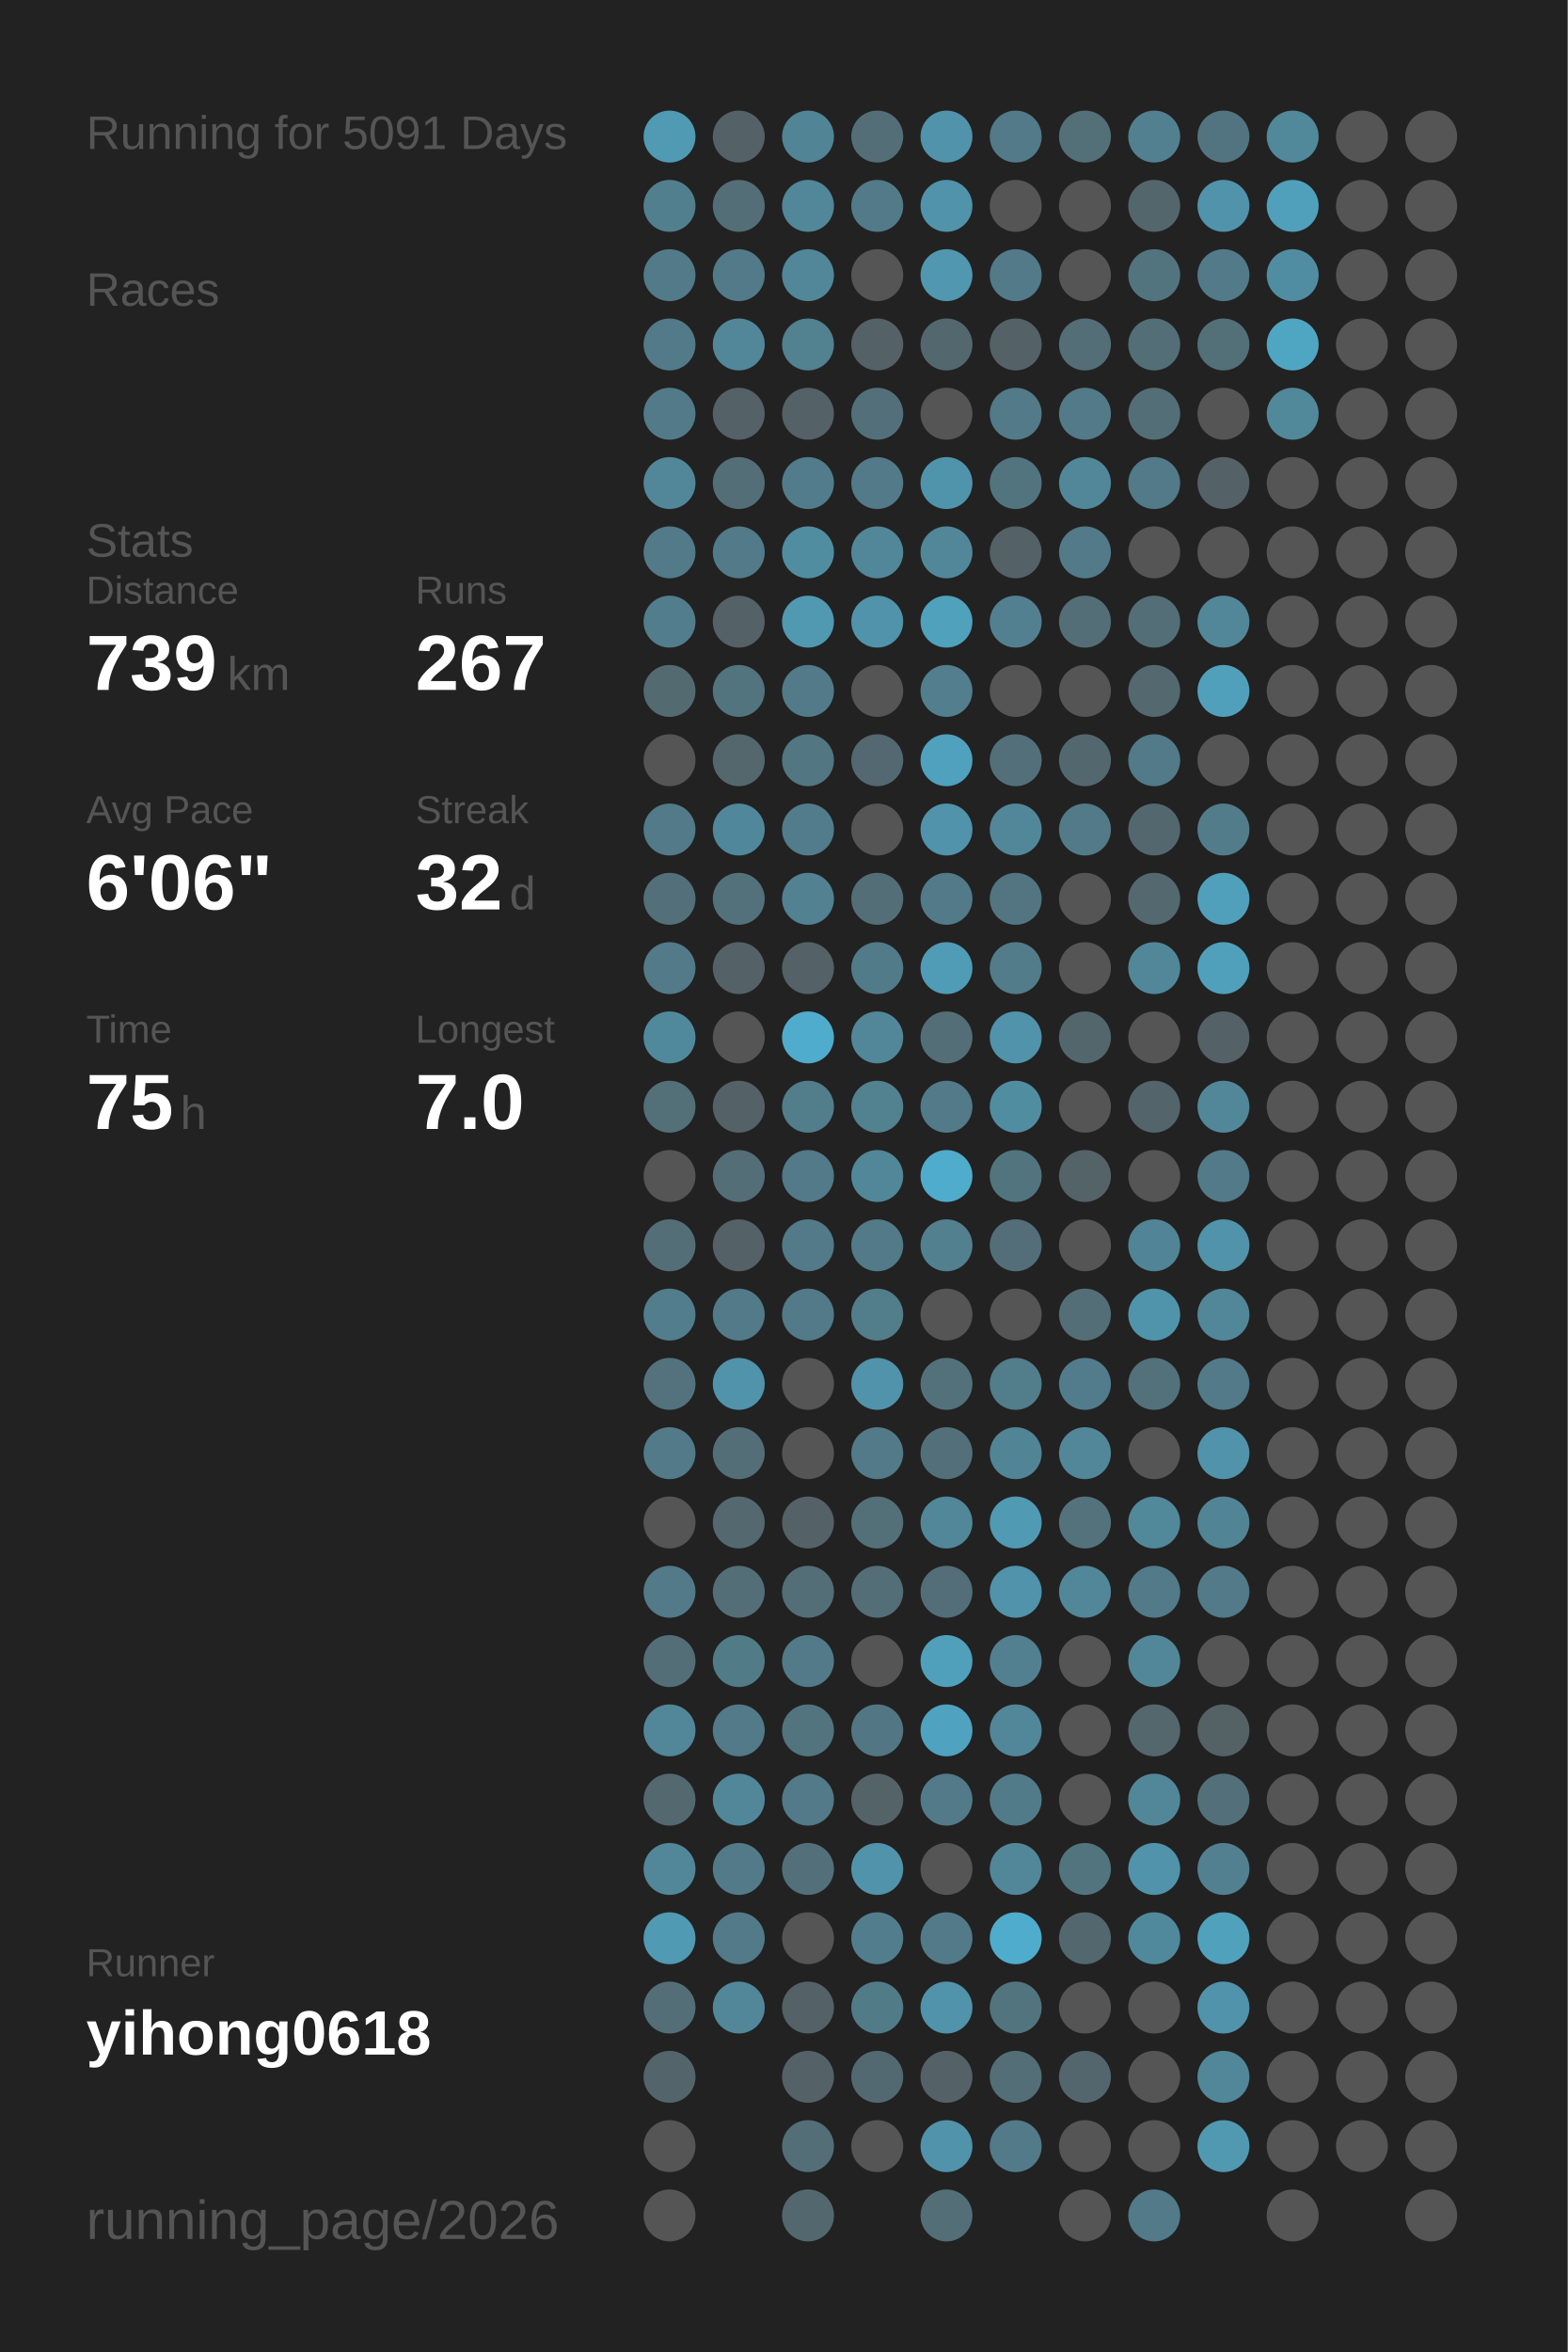
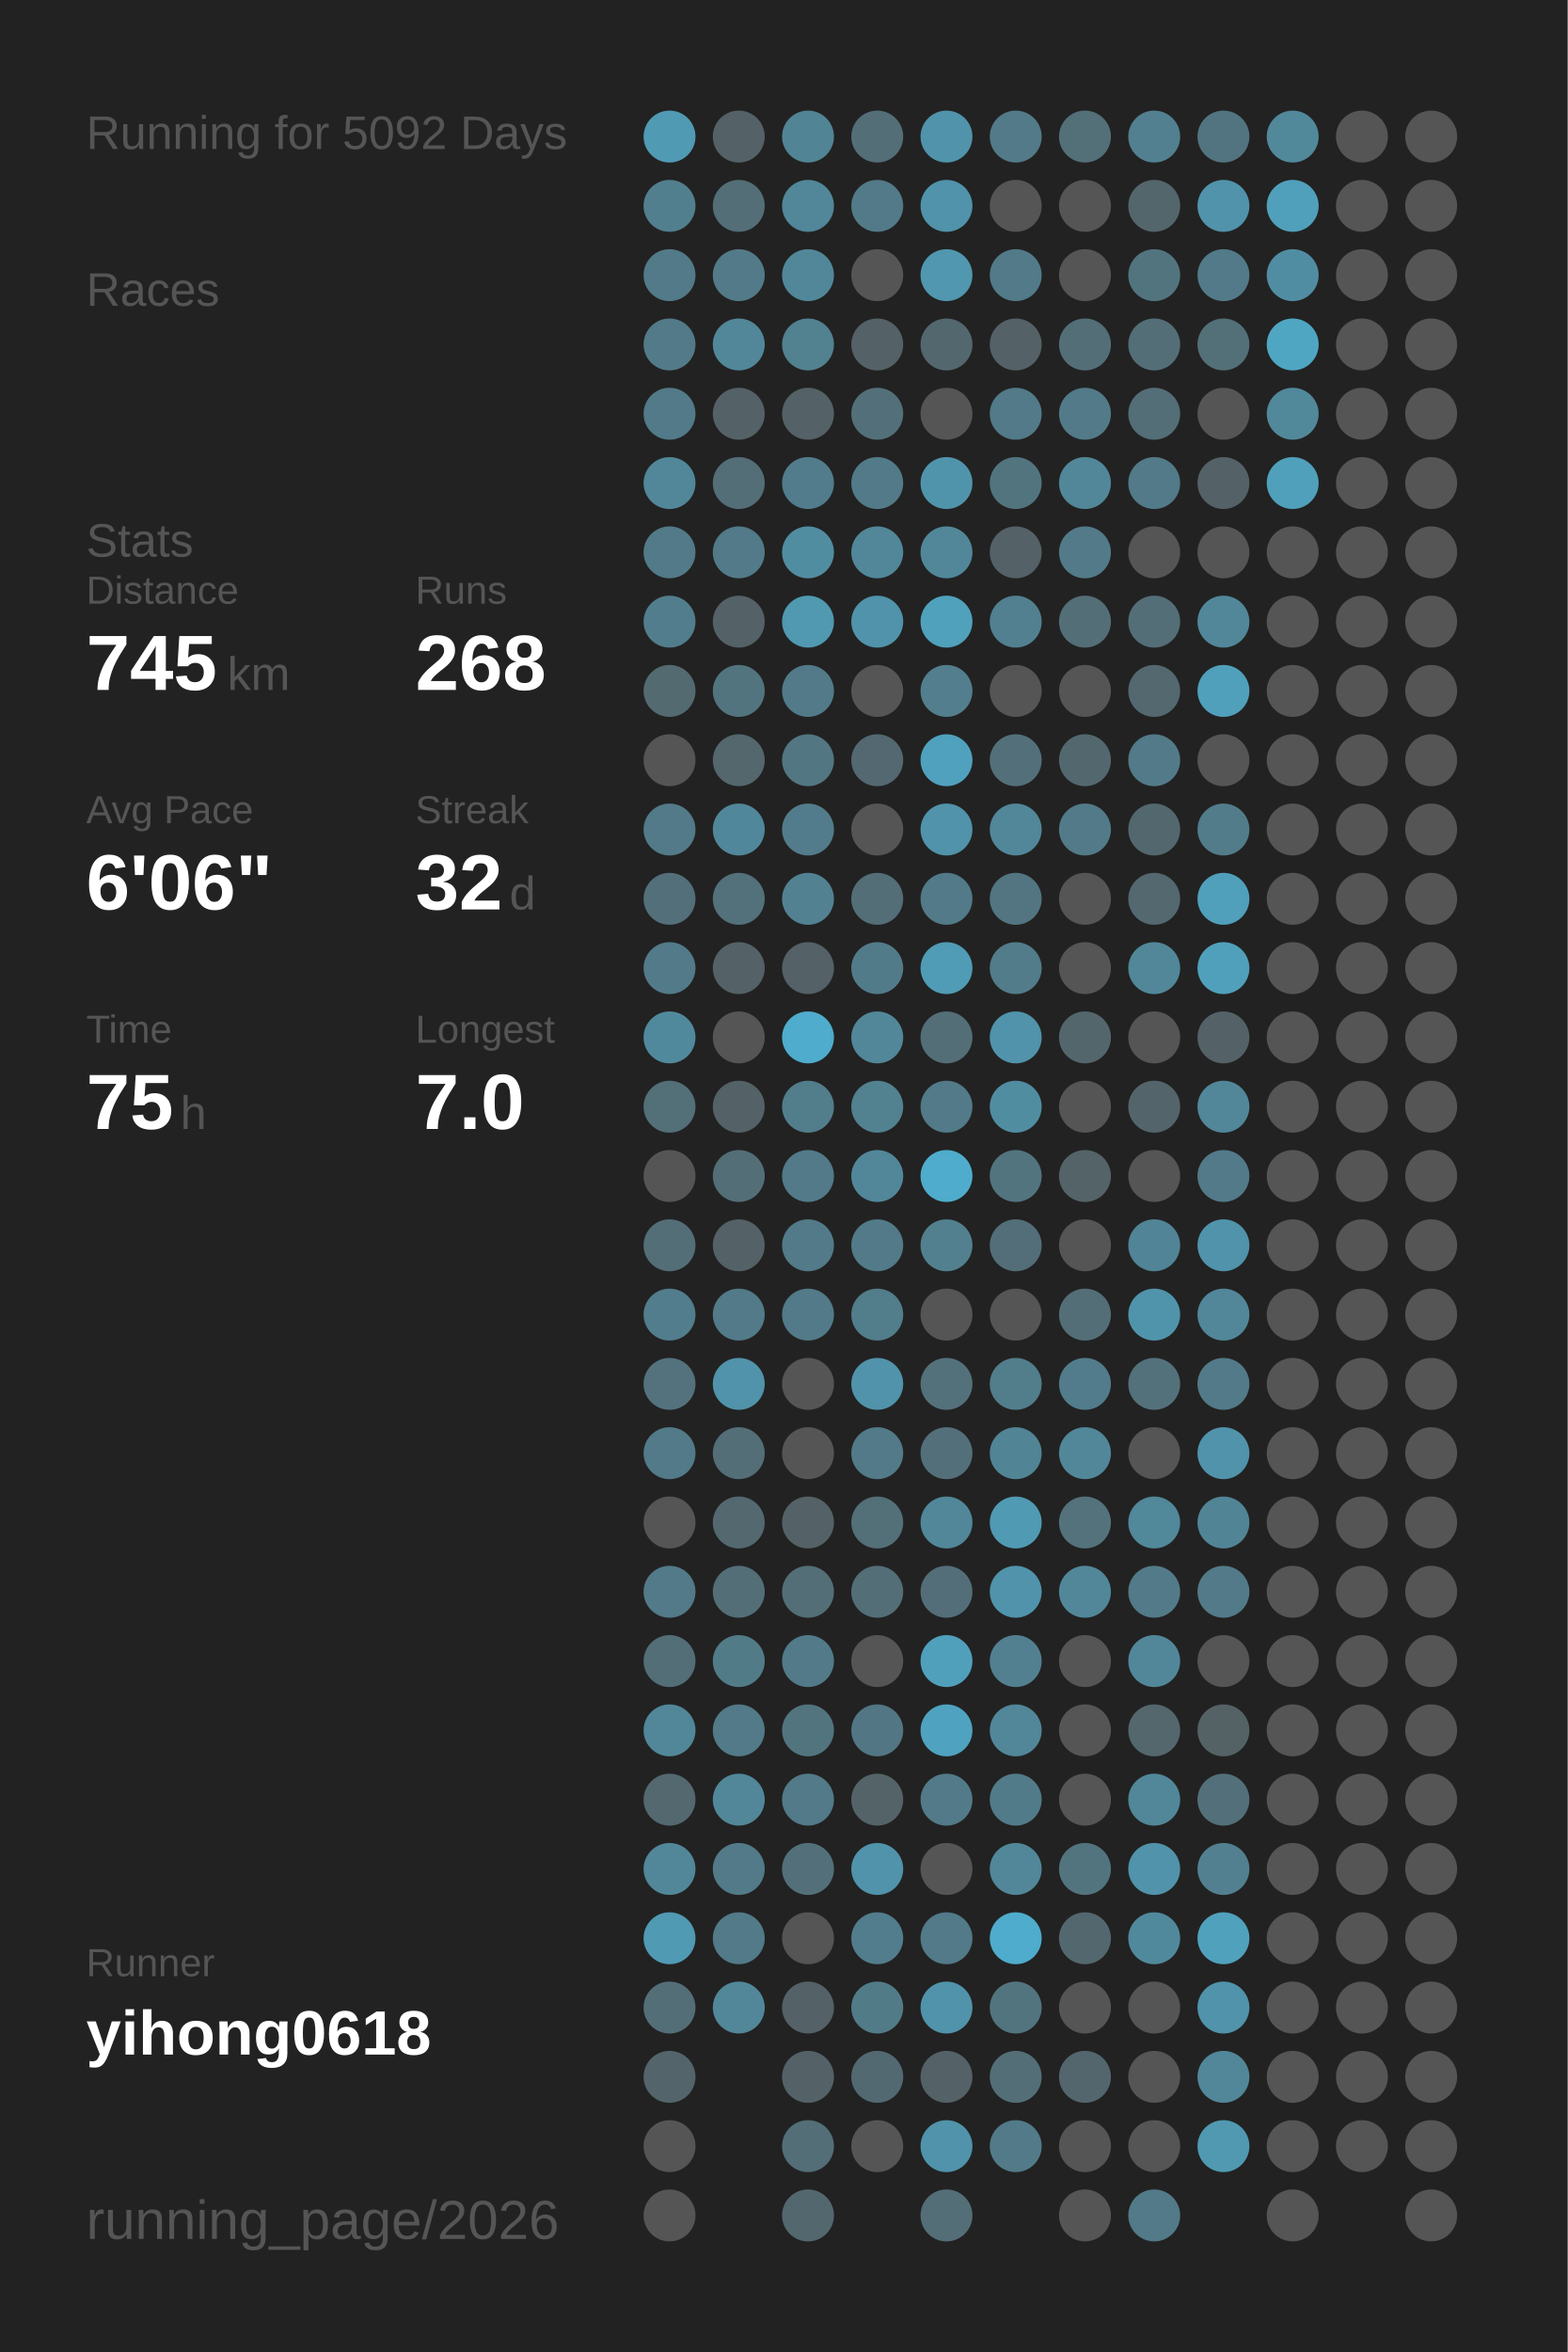
<svg xmlns="http://www.w3.org/2000/svg" baseProfile="full" height="300mm" version="1.1" viewBox="0,0,200,300" width="200mm">
  <defs />
  <rect fill="#222222" height="300" width="200" x="0" y="0" />
-   <text fill="#555555" style="font-size:6px; font-family:Arial;" x="11" y="19">Running for 5091 Days</text>
+   <text fill="#555555" style="font-size:6px; font-family:Arial;" x="11" y="19">Running for 5092 Days</text>
  <text fill="#555555" style="font-size:6px; font-family:Arial;" x="11" y="39">Races</text>
  <text fill="#555555" style="font-size:6px; font-family:Arial;" x="11" y="71">Stats</text>
  <text fill="#555555" style="font-size:5px; font-family:Arial;" x="11" y="77">Distance</text>
-   <text fill="#FFFFFF" style="font-size:10px; font-family:Arial; font-weight:bold;" x="11" y="88">739</text>
+   <text fill="#FFFFFF" style="font-size:10px; font-family:Arial; font-weight:bold;" x="11" y="88">745</text>
  <text fill="#555555" style="font-size:6px; font-family:Arial;" x="29" y="88">km</text>
  <text fill="#555555" style="font-size:5px; font-family:Arial;" x="53" y="77">Runs</text>
-   <text fill="#FFFFFF" style="font-size:10px; font-family:Arial; font-weight:bold;" x="53" y="88">267</text>
+   <text fill="#FFFFFF" style="font-size:10px; font-family:Arial; font-weight:bold;" x="53" y="88">268</text>
  <text fill="#555555" style="font-size:5px; font-family:Arial;" x="11" y="105">Avg Pace</text>
  <text fill="#FFFFFF" style="font-size:10px; font-family:Arial; font-weight:bold;" x="11" y="116">6'06"</text>
  <text fill="#555555" style="font-size:5px; font-family:Arial;" x="53" y="105">Streak</text>
  <text fill="#FFFFFF" style="font-size:10px; font-family:Arial; font-weight:bold;" x="53" y="116">32</text>
  <text fill="#555555" style="font-size:6px; font-family:Arial;" x="65" y="116">d</text>
  <text fill="#555555" style="font-size:5px; font-family:Arial;" x="11" y="133">Time</text>
  <text fill="#FFFFFF" style="font-size:10px; font-family:Arial; font-weight:bold;" x="11" y="144">75</text>
  <text fill="#555555" style="font-size:6px; font-family:Arial;" x="23" y="144">h</text>
  <text fill="#555555" style="font-size:5px; font-family:Arial;" x="53" y="133">Longest</text>
  <text fill="#FFFFFF" style="font-size:10px; font-family:Arial; font-weight:bold;" x="53" y="144">7.0</text>
  <text fill="#555555" style="font-size:5px; font-family:Arial;" x="11" y="252.065">Runner</text>
  <text fill="#FFFFFF" style="font-size:8px; font-family:Arial; font-weight:bold;" x="11" y="262.065">yihong0618</text>
  <text fill="#555555" style="font-size:7px; font-family:Arial;" x="11" y="285.581">running_page/2026</text>
  <circle cx="85.417" cy="17.419" fill="#509ab3" r="3.312" />
  <circle cx="85.417" cy="26.258" fill="#527f8e" r="3.312" />
  <circle cx="85.417" cy="35.097" fill="#527a88" r="3.312" />
  <circle cx="85.417" cy="43.935" fill="#527a88" r="3.312" />
  <circle cx="85.417" cy="52.774" fill="#527a88" r="3.312" />
  <circle cx="85.417" cy="61.613" fill="#518799" r="3.312" />
  <circle cx="85.417" cy="70.452" fill="#527a88" r="3.312" />
  <circle cx="85.417" cy="79.29" fill="#527d8c" r="3.312" />
  <circle cx="85.417" cy="88.129" fill="#536a71" r="3.312" />
  <circle cx="85.417" cy="96.968" fill="#555555" r="3.312" />
  <circle cx="85.417" cy="105.806" fill="#527a88" r="3.312" />
  <circle cx="85.417" cy="114.645" fill="#536f79" r="3.312" />
  <circle cx="85.417" cy="123.484" fill="#527a88" r="3.312" />
  <circle cx="85.417" cy="132.323" fill="#51899c" r="3.312" />
  <circle cx="85.417" cy="141.161" fill="#536f78" r="3.312" />
  <circle cx="85.417" cy="150" fill="#555555" r="3.312" />
  <circle cx="85.417" cy="158.839" fill="#536e77" r="3.312" />
  <circle cx="85.417" cy="167.677" fill="#527d8c" r="3.312" />
  <circle cx="85.417" cy="176.516" fill="#53727d" r="3.312" />
  <circle cx="85.417" cy="185.355" fill="#527a88" r="3.312" />
  <circle cx="85.417" cy="194.194" fill="#555555" r="3.312" />
  <circle cx="85.417" cy="203.032" fill="#527a88" r="3.312" />
  <circle cx="85.417" cy="211.871" fill="#536e77" r="3.312" />
  <circle cx="85.417" cy="220.71" fill="#518799" r="3.312" />
  <circle cx="85.417" cy="229.548" fill="#53686f" r="3.312" />
  <circle cx="85.417" cy="238.387" fill="#518799" r="3.312" />
  <circle cx="85.417" cy="247.226" fill="#509ab3" r="3.312" />
  <circle cx="85.417" cy="256.065" fill="#536e77" r="3.312" />
  <circle cx="85.417" cy="264.903" fill="#53656b" r="3.312" />
  <circle cx="85.417" cy="273.742" fill="#555555" r="3.312" />
  <circle cx="85.417" cy="282.581" fill="#555555" r="3.312" />
  <circle cx="94.25" cy="17.419" fill="#546166" r="3.312" />
  <circle cx="94.25" cy="26.258" fill="#536e77" r="3.312" />
  <circle cx="94.25" cy="35.097" fill="#527a88" r="3.312" />
  <circle cx="94.25" cy="43.935" fill="#518799" r="3.312" />
  <circle cx="94.25" cy="52.774" fill="#546166" r="3.312" />
  <circle cx="94.25" cy="61.613" fill="#536e77" r="3.312" />
  <circle cx="94.25" cy="70.452" fill="#527a88" r="3.312" />
  <circle cx="94.25" cy="79.29" fill="#546166" r="3.312" />
  <circle cx="94.25" cy="88.129" fill="#52747f" r="3.312" />
  <circle cx="94.25" cy="96.968" fill="#53676d" r="3.312" />
  <circle cx="94.25" cy="105.806" fill="#51879a" r="3.312" />
  <circle cx="94.25" cy="114.645" fill="#53717b" r="3.312" />
  <circle cx="94.25" cy="123.484" fill="#546166" r="3.312" />
  <circle cx="94.25" cy="132.323" fill="#555555" r="3.312" />
  <circle cx="94.25" cy="141.161" fill="#546166" r="3.312" />
  <circle cx="94.25" cy="150" fill="#536e77" r="3.312" />
  <circle cx="94.25" cy="158.839" fill="#546166" r="3.312" />
  <circle cx="94.25" cy="167.677" fill="#527a88" r="3.312" />
  <circle cx="94.25" cy="176.516" fill="#5093aa" r="3.312" />
  <circle cx="94.25" cy="185.355" fill="#536e77" r="3.312" />
  <circle cx="94.25" cy="194.194" fill="#53686f" r="3.312" />
  <circle cx="94.25" cy="203.032" fill="#536e77" r="3.312" />
  <circle cx="94.25" cy="211.871" fill="#527b88" r="3.312" />
  <circle cx="94.25" cy="220.71" fill="#527a88" r="3.312" />
  <circle cx="94.25" cy="229.548" fill="#518799" r="3.312" />
  <circle cx="94.25" cy="238.387" fill="#527a88" r="3.312" />
  <circle cx="94.25" cy="247.226" fill="#527a88" r="3.312" />
  <circle cx="94.25" cy="256.065" fill="#518799" r="3.312" />
  <circle cx="103.083" cy="17.419" fill="#518495" r="3.312" />
  <circle cx="103.083" cy="26.258" fill="#518799" r="3.312" />
  <circle cx="103.083" cy="35.097" fill="#518799" r="3.312" />
  <circle cx="103.083" cy="43.935" fill="#528190" r="3.312" />
  <circle cx="103.083" cy="52.774" fill="#546166" r="3.312" />
  <circle cx="103.083" cy="61.613" fill="#527c8b" r="3.312" />
  <circle cx="103.083" cy="70.452" fill="#518da1" r="3.312" />
  <circle cx="103.083" cy="79.29" fill="#5099b1" r="3.312" />
  <circle cx="103.083" cy="88.129" fill="#527a88" r="3.312" />
  <circle cx="103.083" cy="96.968" fill="#527682" r="3.312" />
  <circle cx="103.083" cy="105.806" fill="#527c8b" r="3.312" />
  <circle cx="103.083" cy="114.645" fill="#528192" r="3.312" />
  <circle cx="103.083" cy="123.484" fill="#546166" r="3.312" />
  <circle cx="103.083" cy="132.323" fill="#4faccc" r="3.312" />
  <circle cx="103.083" cy="141.161" fill="#527d8b" r="3.312" />
  <circle cx="103.083" cy="150" fill="#527a88" r="3.312" />
  <circle cx="103.083" cy="158.839" fill="#527a88" r="3.312" />
  <circle cx="103.083" cy="167.677" fill="#527a88" r="3.312" />
  <circle cx="103.083" cy="176.516" fill="#555555" r="3.312" />
  <circle cx="103.083" cy="185.355" fill="#555555" r="3.312" />
  <circle cx="103.083" cy="194.194" fill="#546166" r="3.312" />
  <circle cx="103.083" cy="203.032" fill="#536e77" r="3.312" />
  <circle cx="103.083" cy="211.871" fill="#527a88" r="3.312" />
  <circle cx="103.083" cy="220.71" fill="#52747f" r="3.312" />
  <circle cx="103.083" cy="229.548" fill="#527a88" r="3.312" />
  <circle cx="103.083" cy="238.387" fill="#53707a" r="3.312" />
  <circle cx="103.083" cy="247.226" fill="#555555" r="3.312" />
  <circle cx="103.083" cy="256.065" fill="#546166" r="3.312" />
  <circle cx="103.083" cy="264.903" fill="#546267" r="3.312" />
  <circle cx="103.083" cy="273.742" fill="#536e77" r="3.312" />
  <circle cx="103.083" cy="282.581" fill="#53686e" r="3.312" />
  <circle cx="111.917" cy="17.419" fill="#536e77" r="3.312" />
  <circle cx="111.917" cy="26.258" fill="#527a88" r="3.312" />
  <circle cx="111.917" cy="35.097" fill="#555555" r="3.312" />
  <circle cx="111.917" cy="43.935" fill="#546166" r="3.312" />
  <circle cx="111.917" cy="52.774" fill="#53707a" r="3.312" />
  <circle cx="111.917" cy="61.613" fill="#527a88" r="3.312" />
  <circle cx="111.917" cy="70.452" fill="#518799" r="3.312" />
  <circle cx="111.917" cy="79.29" fill="#5093aa" r="3.312" />
  <circle cx="111.917" cy="88.129" fill="#555555" r="3.312" />
  <circle cx="111.917" cy="96.968" fill="#536870" r="3.312" />
  <circle cx="111.917" cy="105.806" fill="#555555" r="3.312" />
  <circle cx="111.917" cy="114.645" fill="#536e77" r="3.312" />
  <circle cx="111.917" cy="123.484" fill="#527b89" r="3.312" />
  <circle cx="111.917" cy="132.323" fill="#518799" r="3.312" />
  <circle cx="111.917" cy="141.161" fill="#528190" r="3.312" />
  <circle cx="111.917" cy="150" fill="#518799" r="3.312" />
  <circle cx="111.917" cy="158.839" fill="#527a88" r="3.312" />
  <circle cx="111.917" cy="167.677" fill="#527d8b" r="3.312" />
  <circle cx="111.917" cy="176.516" fill="#5093aa" r="3.312" />
  <circle cx="111.917" cy="185.355" fill="#527a88" r="3.312" />
  <circle cx="111.917" cy="194.194" fill="#536f78" r="3.312" />
  <circle cx="111.917" cy="203.032" fill="#536e77" r="3.312" />
  <circle cx="111.917" cy="211.871" fill="#555555" r="3.312" />
  <circle cx="111.917" cy="220.71" fill="#527683" r="3.312" />
  <circle cx="111.917" cy="229.548" fill="#546368" r="3.312" />
  <circle cx="111.917" cy="238.387" fill="#5093aa" r="3.312" />
  <circle cx="111.917" cy="247.226" fill="#527d8c" r="3.312" />
  <circle cx="111.917" cy="256.065" fill="#527b88" r="3.312" />
  <circle cx="111.917" cy="264.903" fill="#536971" r="3.312" />
  <circle cx="111.917" cy="273.742" fill="#555555" r="3.312" />
  <circle cx="120.75" cy="17.419" fill="#5093aa" r="3.312" />
  <circle cx="120.75" cy="26.258" fill="#5093aa" r="3.312" />
  <circle cx="120.75" cy="35.097" fill="#5097af" r="3.312" />
  <circle cx="120.75" cy="43.935" fill="#53686e" r="3.312" />
  <circle cx="120.75" cy="52.774" fill="#555555" r="3.312" />
  <circle cx="120.75" cy="61.613" fill="#5094ab" r="3.312" />
  <circle cx="120.75" cy="70.452" fill="#518799" r="3.312" />
  <circle cx="120.75" cy="79.29" fill="#50a1bc" r="3.312" />
  <circle cx="120.75" cy="88.129" fill="#527e8d" r="3.312" />
  <circle cx="120.75" cy="96.968" fill="#50a1bd" r="3.312" />
  <circle cx="120.75" cy="105.806" fill="#5093aa" r="3.312" />
  <circle cx="120.75" cy="114.645" fill="#527a88" r="3.312" />
  <circle cx="120.75" cy="123.484" fill="#509bb5" r="3.312" />
  <circle cx="120.75" cy="132.323" fill="#536e77" r="3.312" />
  <circle cx="120.75" cy="141.161" fill="#527a88" r="3.312" />
  <circle cx="120.75" cy="150" fill="#4faccc" r="3.312" />
  <circle cx="120.75" cy="158.839" fill="#52808f" r="3.312" />
  <circle cx="120.75" cy="167.677" fill="#555555" r="3.312" />
  <circle cx="120.75" cy="176.516" fill="#53717b" r="3.312" />
  <circle cx="120.75" cy="185.355" fill="#53707a" r="3.312" />
  <circle cx="120.75" cy="194.194" fill="#518799" r="3.312" />
  <circle cx="120.75" cy="203.032" fill="#536e78" r="3.312" />
  <circle cx="120.75" cy="211.871" fill="#50a0bb" r="3.312" />
  <circle cx="120.75" cy="220.71" fill="#4fa3c0" r="3.312" />
  <circle cx="120.75" cy="229.548" fill="#527a88" r="3.312" />
  <circle cx="120.75" cy="238.387" fill="#555555" r="3.312" />
  <circle cx="120.75" cy="247.226" fill="#527a88" r="3.312" />
  <circle cx="120.75" cy="256.065" fill="#5093aa" r="3.312" />
  <circle cx="120.75" cy="264.903" fill="#546166" r="3.312" />
  <circle cx="120.75" cy="273.742" fill="#5093aa" r="3.312" />
  <circle cx="120.75" cy="282.581" fill="#536e77" r="3.312" />
  <circle cx="129.583" cy="17.419" fill="#527a88" r="3.312" />
  <circle cx="129.583" cy="26.258" fill="#555555" r="3.312" />
  <circle cx="129.583" cy="35.097" fill="#527a88" r="3.312" />
  <circle cx="129.583" cy="43.935" fill="#546166" r="3.312" />
  <circle cx="129.583" cy="52.774" fill="#527a88" r="3.312" />
  <circle cx="129.583" cy="61.613" fill="#52747f" r="3.312" />
  <circle cx="129.583" cy="70.452" fill="#546166" r="3.312" />
  <circle cx="129.583" cy="79.29" fill="#528090" r="3.312" />
  <circle cx="129.583" cy="88.129" fill="#555555" r="3.312" />
  <circle cx="129.583" cy="96.968" fill="#53707a" r="3.312" />
  <circle cx="129.583" cy="105.806" fill="#518799" r="3.312" />
  <circle cx="129.583" cy="114.645" fill="#527581" r="3.312" />
  <circle cx="129.583" cy="123.484" fill="#527c8a" r="3.312" />
  <circle cx="129.583" cy="132.323" fill="#5093aa" r="3.312" />
  <circle cx="129.583" cy="141.161" fill="#518da1" r="3.312" />
  <circle cx="129.583" cy="150" fill="#52747f" r="3.312" />
  <circle cx="129.583" cy="158.839" fill="#536e78" r="3.312" />
  <circle cx="129.583" cy="167.677" fill="#555555" r="3.312" />
  <circle cx="129.583" cy="176.516" fill="#527d8b" r="3.312" />
  <circle cx="129.583" cy="185.355" fill="#518494" r="3.312" />
  <circle cx="129.583" cy="194.194" fill="#509ab3" r="3.312" />
  <circle cx="129.583" cy="203.032" fill="#5093aa" r="3.312" />
  <circle cx="129.583" cy="211.871" fill="#528090" r="3.312" />
  <circle cx="129.583" cy="220.71" fill="#518799" r="3.312" />
  <circle cx="129.583" cy="229.548" fill="#527b89" r="3.312" />
  <circle cx="129.583" cy="238.387" fill="#518799" r="3.312" />
  <circle cx="129.583" cy="247.226" fill="#4faccc" r="3.312" />
  <circle cx="129.583" cy="256.065" fill="#52747f" r="3.312" />
  <circle cx="129.583" cy="264.903" fill="#536e77" r="3.312" />
  <circle cx="129.583" cy="273.742" fill="#527a88" r="3.312" />
  <circle cx="138.417" cy="17.419" fill="#536f78" r="3.312" />
  <circle cx="138.417" cy="26.258" fill="#555555" r="3.312" />
  <circle cx="138.417" cy="35.097" fill="#555555" r="3.312" />
  <circle cx="138.417" cy="43.935" fill="#536e77" r="3.312" />
  <circle cx="138.417" cy="52.774" fill="#527a88" r="3.312" />
  <circle cx="138.417" cy="61.613" fill="#518799" r="3.312" />
  <circle cx="138.417" cy="70.452" fill="#527a88" r="3.312" />
  <circle cx="138.417" cy="79.29" fill="#536e77" r="3.312" />
  <circle cx="138.417" cy="88.129" fill="#555555" r="3.312" />
  <circle cx="138.417" cy="96.968" fill="#53686e" r="3.312" />
  <circle cx="138.417" cy="105.806" fill="#527a88" r="3.312" />
  <circle cx="138.417" cy="114.645" fill="#555555" r="3.312" />
  <circle cx="138.417" cy="123.484" fill="#555555" r="3.312" />
  <circle cx="138.417" cy="132.323" fill="#53666c" r="3.312" />
  <circle cx="138.417" cy="141.161" fill="#555555" r="3.312" />
  <circle cx="138.417" cy="150" fill="#546368" r="3.312" />
  <circle cx="138.417" cy="158.839" fill="#555555" r="3.312" />
  <circle cx="138.417" cy="167.677" fill="#536e77" r="3.312" />
  <circle cx="138.417" cy="176.516" fill="#527c8b" r="3.312" />
  <circle cx="138.417" cy="185.355" fill="#518799" r="3.312" />
  <circle cx="138.417" cy="194.194" fill="#53727c" r="3.312" />
  <circle cx="138.417" cy="203.032" fill="#518799" r="3.312" />
  <circle cx="138.417" cy="211.871" fill="#555555" r="3.312" />
  <circle cx="138.417" cy="220.71" fill="#555555" r="3.312" />
  <circle cx="138.417" cy="229.548" fill="#555555" r="3.312" />
  <circle cx="138.417" cy="238.387" fill="#52747f" r="3.312" />
  <circle cx="138.417" cy="247.226" fill="#53676e" r="3.312" />
  <circle cx="138.417" cy="256.065" fill="#555555" r="3.312" />
  <circle cx="138.417" cy="264.903" fill="#53666d" r="3.312" />
  <circle cx="138.417" cy="273.742" fill="#555555" r="3.312" />
  <circle cx="138.417" cy="282.581" fill="#555555" r="3.312" />
  <circle cx="147.25" cy="17.419" fill="#528090" r="3.312" />
  <circle cx="147.25" cy="26.258" fill="#53666c" r="3.312" />
  <circle cx="147.25" cy="35.097" fill="#52747f" r="3.312" />
  <circle cx="147.25" cy="43.935" fill="#536e77" r="3.312" />
  <circle cx="147.25" cy="52.774" fill="#536e77" r="3.312" />
  <circle cx="147.25" cy="61.613" fill="#527a88" r="3.312" />
  <circle cx="147.25" cy="70.452" fill="#555555" r="3.312" />
  <circle cx="147.25" cy="79.29" fill="#536e77" r="3.312" />
  <circle cx="147.25" cy="88.129" fill="#53686f" r="3.312" />
  <circle cx="147.25" cy="96.968" fill="#527a88" r="3.312" />
  <circle cx="147.25" cy="105.806" fill="#53676e" r="3.312" />
  <circle cx="147.25" cy="114.645" fill="#53686f" r="3.312" />
  <circle cx="147.25" cy="123.484" fill="#518799" r="3.312" />
  <circle cx="147.25" cy="132.323" fill="#555555" r="3.312" />
  <circle cx="147.25" cy="141.161" fill="#53656a" r="3.312" />
  <circle cx="147.25" cy="150" fill="#555555" r="3.312" />
  <circle cx="147.25" cy="158.839" fill="#518496" r="3.312" />
  <circle cx="147.25" cy="167.677" fill="#5094ab" r="3.312" />
  <circle cx="147.25" cy="176.516" fill="#53717b" r="3.312" />
  <circle cx="147.25" cy="185.355" fill="#555555" r="3.312" />
  <circle cx="147.25" cy="194.194" fill="#51889a" r="3.312" />
  <circle cx="147.25" cy="203.032" fill="#527a88" r="3.312" />
  <circle cx="147.25" cy="211.871" fill="#518799" r="3.312" />
  <circle cx="147.25" cy="220.71" fill="#53676d" r="3.312" />
  <circle cx="147.25" cy="229.548" fill="#518799" r="3.312" />
  <circle cx="147.25" cy="238.387" fill="#5093aa" r="3.312" />
  <circle cx="147.25" cy="247.226" fill="#51899c" r="3.312" />
  <circle cx="147.25" cy="256.065" fill="#555555" r="3.312" />
  <circle cx="147.25" cy="264.903" fill="#555555" r="3.312" />
  <circle cx="147.25" cy="273.742" fill="#555555" r="3.312" />
  <circle cx="147.25" cy="282.581" fill="#527a88" r="3.312" />
  <circle cx="156.083" cy="17.419" fill="#527480" r="3.312" />
  <circle cx="156.083" cy="26.258" fill="#5093aa" r="3.312" />
  <circle cx="156.083" cy="35.097" fill="#527a88" r="3.312" />
  <circle cx="156.083" cy="43.935" fill="#536f78" r="3.312" />
  <circle cx="156.083" cy="52.774" fill="#555555" r="3.312" />
  <circle cx="156.083" cy="61.613" fill="#546166" r="3.312" />
  <circle cx="156.083" cy="70.452" fill="#555555" r="3.312" />
  <circle cx="156.083" cy="79.29" fill="#518799" r="3.312" />
  <circle cx="156.083" cy="88.129" fill="#50a0bb" r="3.312" />
  <circle cx="156.083" cy="96.968" fill="#555555" r="3.312" />
  <circle cx="156.083" cy="105.806" fill="#527c8a" r="3.312" />
  <circle cx="156.083" cy="114.645" fill="#50a0bb" r="3.312" />
  <circle cx="156.083" cy="123.484" fill="#50a0bb" r="3.312" />
  <circle cx="156.083" cy="132.323" fill="#546166" r="3.312" />
  <circle cx="156.083" cy="141.161" fill="#518799" r="3.312" />
  <circle cx="156.083" cy="150" fill="#527a88" r="3.312" />
  <circle cx="156.083" cy="158.839" fill="#5093aa" r="3.312" />
  <circle cx="156.083" cy="167.677" fill="#518799" r="3.312" />
  <circle cx="156.083" cy="176.516" fill="#527a88" r="3.312" />
  <circle cx="156.083" cy="185.355" fill="#5093aa" r="3.312" />
  <circle cx="156.083" cy="194.194" fill="#518495" r="3.312" />
  <circle cx="156.083" cy="203.032" fill="#527a88" r="3.312" />
  <circle cx="156.083" cy="211.871" fill="#555555" r="3.312" />
  <circle cx="156.083" cy="220.71" fill="#546266" r="3.312" />
  <circle cx="156.083" cy="229.548" fill="#53707a" r="3.312" />
  <circle cx="156.083" cy="238.387" fill="#528090" r="3.312" />
  <circle cx="156.083" cy="247.226" fill="#50a1bc" r="3.312" />
  <circle cx="156.083" cy="256.065" fill="#5093aa" r="3.312" />
  <circle cx="156.083" cy="264.903" fill="#518799" r="3.312" />
  <circle cx="156.083" cy="273.742" fill="#5099b1" r="3.312" />
  <circle cx="164.917" cy="17.419" fill="#51889a" r="3.312" />
  <circle cx="164.917" cy="26.258" fill="#50a0bb" r="3.312" />
  <circle cx="164.917" cy="35.097" fill="#518da2" r="3.312" />
  <circle cx="164.917" cy="43.935" fill="#4fa6c3" r="3.312" />
  <circle cx="164.917" cy="52.774" fill="#51889a" r="3.312" />
-   <circle cx="164.917" cy="61.613" fill="#555555" r="3.312" />
+   <circle cx="164.917" cy="61.613" fill="#50a0bb" r="3.312" />
  <circle cx="164.917" cy="70.452" fill="#555555" r="3.312" />
  <circle cx="164.917" cy="79.29" fill="#555555" r="3.312" />
  <circle cx="164.917" cy="88.129" fill="#555555" r="3.312" />
  <circle cx="164.917" cy="96.968" fill="#555555" r="3.312" />
  <circle cx="164.917" cy="105.806" fill="#555555" r="3.312" />
  <circle cx="164.917" cy="114.645" fill="#555555" r="3.312" />
  <circle cx="164.917" cy="123.484" fill="#555555" r="3.312" />
  <circle cx="164.917" cy="132.323" fill="#555555" r="3.312" />
  <circle cx="164.917" cy="141.161" fill="#555555" r="3.312" />
  <circle cx="164.917" cy="150" fill="#555555" r="3.312" />
  <circle cx="164.917" cy="158.839" fill="#555555" r="3.312" />
  <circle cx="164.917" cy="167.677" fill="#555555" r="3.312" />
  <circle cx="164.917" cy="176.516" fill="#555555" r="3.312" />
  <circle cx="164.917" cy="185.355" fill="#555555" r="3.312" />
  <circle cx="164.917" cy="194.194" fill="#555555" r="3.312" />
  <circle cx="164.917" cy="203.032" fill="#555555" r="3.312" />
  <circle cx="164.917" cy="211.871" fill="#555555" r="3.312" />
  <circle cx="164.917" cy="220.71" fill="#555555" r="3.312" />
  <circle cx="164.917" cy="229.548" fill="#555555" r="3.312" />
  <circle cx="164.917" cy="238.387" fill="#555555" r="3.312" />
  <circle cx="164.917" cy="247.226" fill="#555555" r="3.312" />
  <circle cx="164.917" cy="256.065" fill="#555555" r="3.312" />
  <circle cx="164.917" cy="264.903" fill="#555555" r="3.312" />
  <circle cx="164.917" cy="273.742" fill="#555555" r="3.312" />
  <circle cx="164.917" cy="282.581" fill="#555555" r="3.312" />
  <circle cx="173.75" cy="17.419" fill="#555555" r="3.312" />
  <circle cx="173.75" cy="26.258" fill="#555555" r="3.312" />
  <circle cx="173.75" cy="35.097" fill="#555555" r="3.312" />
  <circle cx="173.75" cy="43.935" fill="#555555" r="3.312" />
  <circle cx="173.75" cy="52.774" fill="#555555" r="3.312" />
  <circle cx="173.75" cy="61.613" fill="#555555" r="3.312" />
  <circle cx="173.75" cy="70.452" fill="#555555" r="3.312" />
  <circle cx="173.75" cy="79.29" fill="#555555" r="3.312" />
  <circle cx="173.75" cy="88.129" fill="#555555" r="3.312" />
  <circle cx="173.75" cy="96.968" fill="#555555" r="3.312" />
  <circle cx="173.75" cy="105.806" fill="#555555" r="3.312" />
  <circle cx="173.75" cy="114.645" fill="#555555" r="3.312" />
  <circle cx="173.75" cy="123.484" fill="#555555" r="3.312" />
  <circle cx="173.75" cy="132.323" fill="#555555" r="3.312" />
  <circle cx="173.75" cy="141.161" fill="#555555" r="3.312" />
  <circle cx="173.75" cy="150" fill="#555555" r="3.312" />
  <circle cx="173.75" cy="158.839" fill="#555555" r="3.312" />
  <circle cx="173.75" cy="167.677" fill="#555555" r="3.312" />
  <circle cx="173.75" cy="176.516" fill="#555555" r="3.312" />
  <circle cx="173.75" cy="185.355" fill="#555555" r="3.312" />
  <circle cx="173.75" cy="194.194" fill="#555555" r="3.312" />
  <circle cx="173.75" cy="203.032" fill="#555555" r="3.312" />
  <circle cx="173.75" cy="211.871" fill="#555555" r="3.312" />
  <circle cx="173.75" cy="220.71" fill="#555555" r="3.312" />
  <circle cx="173.75" cy="229.548" fill="#555555" r="3.312" />
  <circle cx="173.75" cy="238.387" fill="#555555" r="3.312" />
  <circle cx="173.75" cy="247.226" fill="#555555" r="3.312" />
  <circle cx="173.75" cy="256.065" fill="#555555" r="3.312" />
  <circle cx="173.75" cy="264.903" fill="#555555" r="3.312" />
  <circle cx="173.75" cy="273.742" fill="#555555" r="3.312" />
  <circle cx="182.583" cy="17.419" fill="#555555" r="3.312" />
  <circle cx="182.583" cy="26.258" fill="#555555" r="3.312" />
  <circle cx="182.583" cy="35.097" fill="#555555" r="3.312" />
  <circle cx="182.583" cy="43.935" fill="#555555" r="3.312" />
  <circle cx="182.583" cy="52.774" fill="#555555" r="3.312" />
  <circle cx="182.583" cy="61.613" fill="#555555" r="3.312" />
  <circle cx="182.583" cy="70.452" fill="#555555" r="3.312" />
  <circle cx="182.583" cy="79.29" fill="#555555" r="3.312" />
  <circle cx="182.583" cy="88.129" fill="#555555" r="3.312" />
  <circle cx="182.583" cy="96.968" fill="#555555" r="3.312" />
  <circle cx="182.583" cy="105.806" fill="#555555" r="3.312" />
  <circle cx="182.583" cy="114.645" fill="#555555" r="3.312" />
  <circle cx="182.583" cy="123.484" fill="#555555" r="3.312" />
  <circle cx="182.583" cy="132.323" fill="#555555" r="3.312" />
  <circle cx="182.583" cy="141.161" fill="#555555" r="3.312" />
  <circle cx="182.583" cy="150" fill="#555555" r="3.312" />
  <circle cx="182.583" cy="158.839" fill="#555555" r="3.312" />
  <circle cx="182.583" cy="167.677" fill="#555555" r="3.312" />
  <circle cx="182.583" cy="176.516" fill="#555555" r="3.312" />
  <circle cx="182.583" cy="185.355" fill="#555555" r="3.312" />
  <circle cx="182.583" cy="194.194" fill="#555555" r="3.312" />
  <circle cx="182.583" cy="203.032" fill="#555555" r="3.312" />
  <circle cx="182.583" cy="211.871" fill="#555555" r="3.312" />
  <circle cx="182.583" cy="220.71" fill="#555555" r="3.312" />
  <circle cx="182.583" cy="229.548" fill="#555555" r="3.312" />
  <circle cx="182.583" cy="238.387" fill="#555555" r="3.312" />
  <circle cx="182.583" cy="247.226" fill="#555555" r="3.312" />
  <circle cx="182.583" cy="256.065" fill="#555555" r="3.312" />
  <circle cx="182.583" cy="264.903" fill="#555555" r="3.312" />
  <circle cx="182.583" cy="273.742" fill="#555555" r="3.312" />
  <circle cx="182.583" cy="282.581" fill="#555555" r="3.312" />
</svg>
